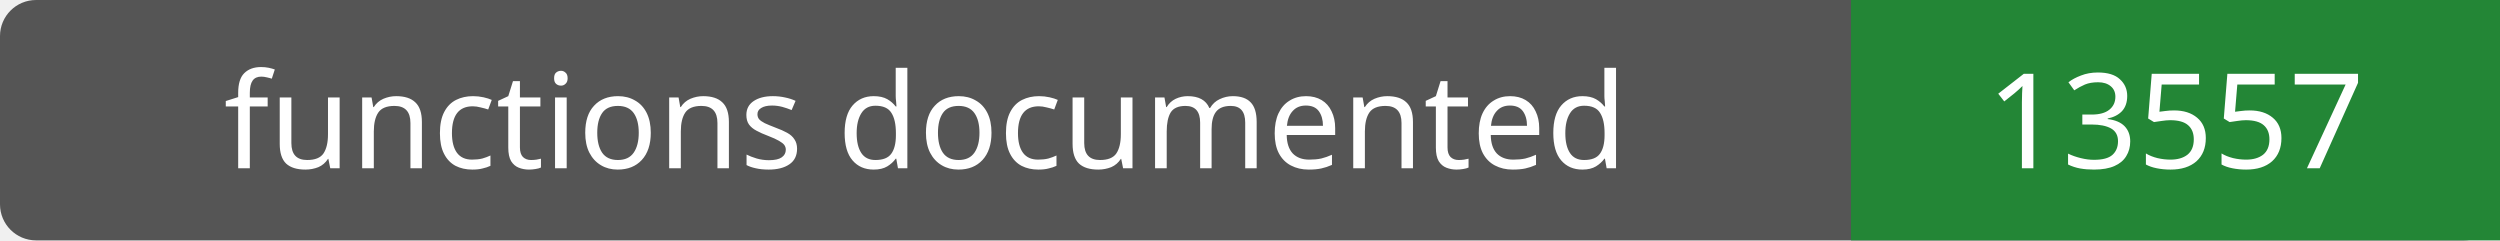
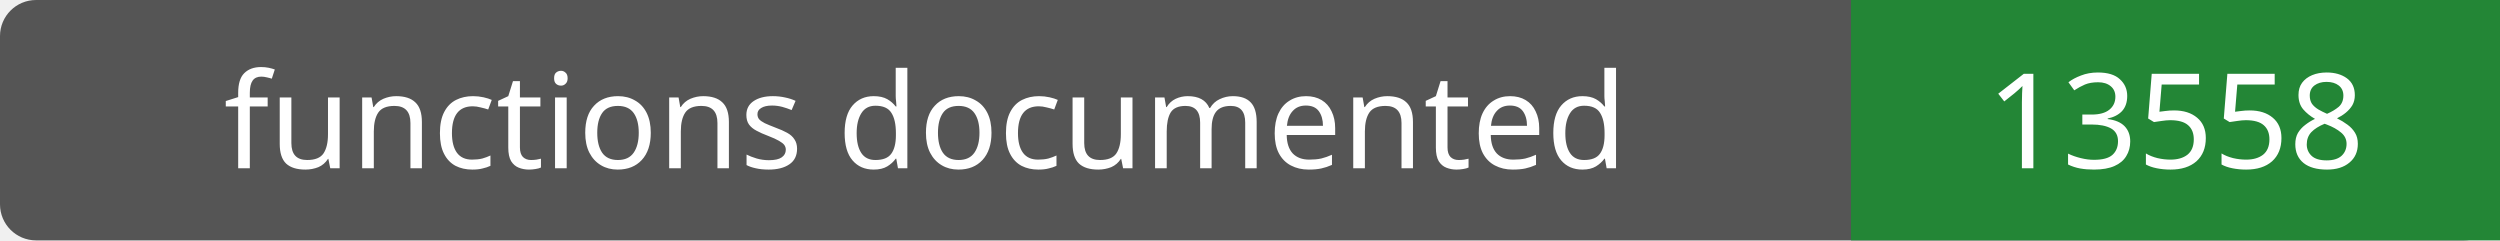
- <svg xmlns="http://www.w3.org/2000/svg" width="208" height="20" role="img" aria-label="functions documented: 13557">
+ <svg xmlns="http://www.w3.org/2000/svg" width="208" height="20" role="img" aria-label="functions documented: 13558">
  <rect width="208" height="20" rx="3" fill="#555" />
  <path fill="#238636" d="M154 0h54v20H154z" />
  <g fill="#fff" text-anchor="middle" font-family="Verdana,sans-serif" font-size="11">
    <text x="77.0" y="14">functions documented</text>
-     <text x="181.0" y="14">13557</text>
+     <text x="181.0" y="14">13558</text>
  </g>
</svg>
